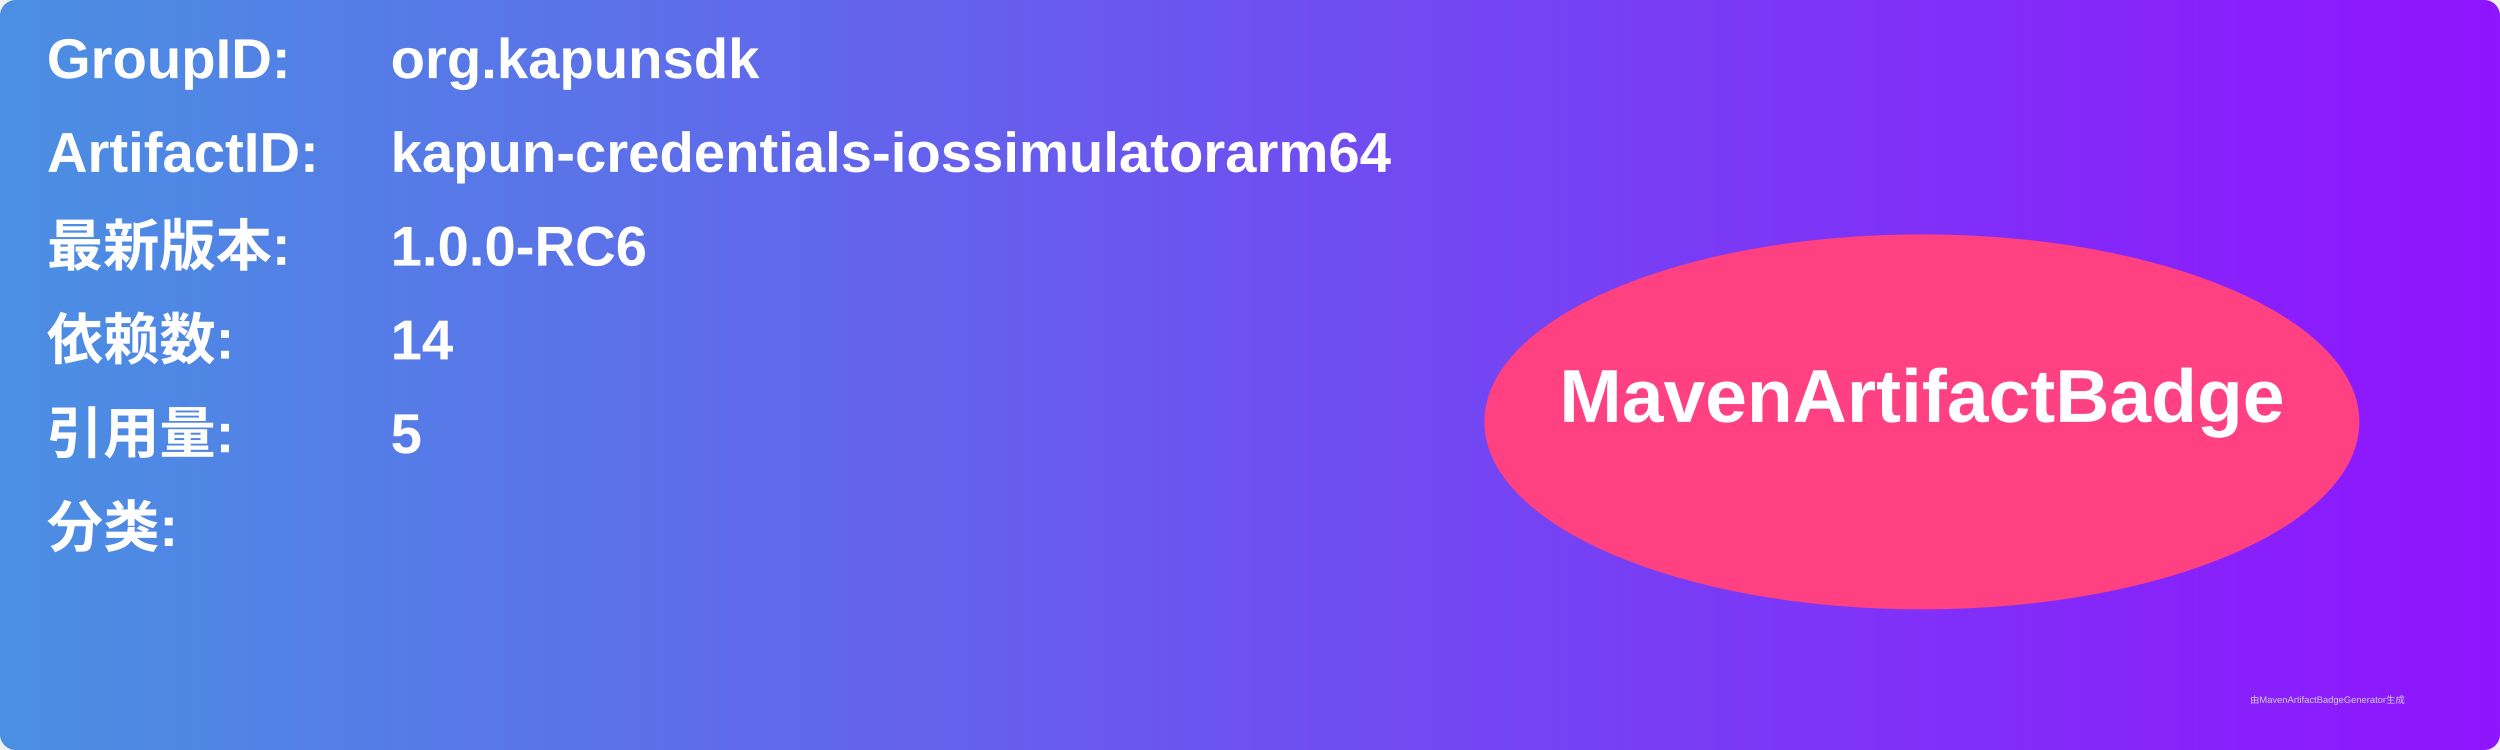
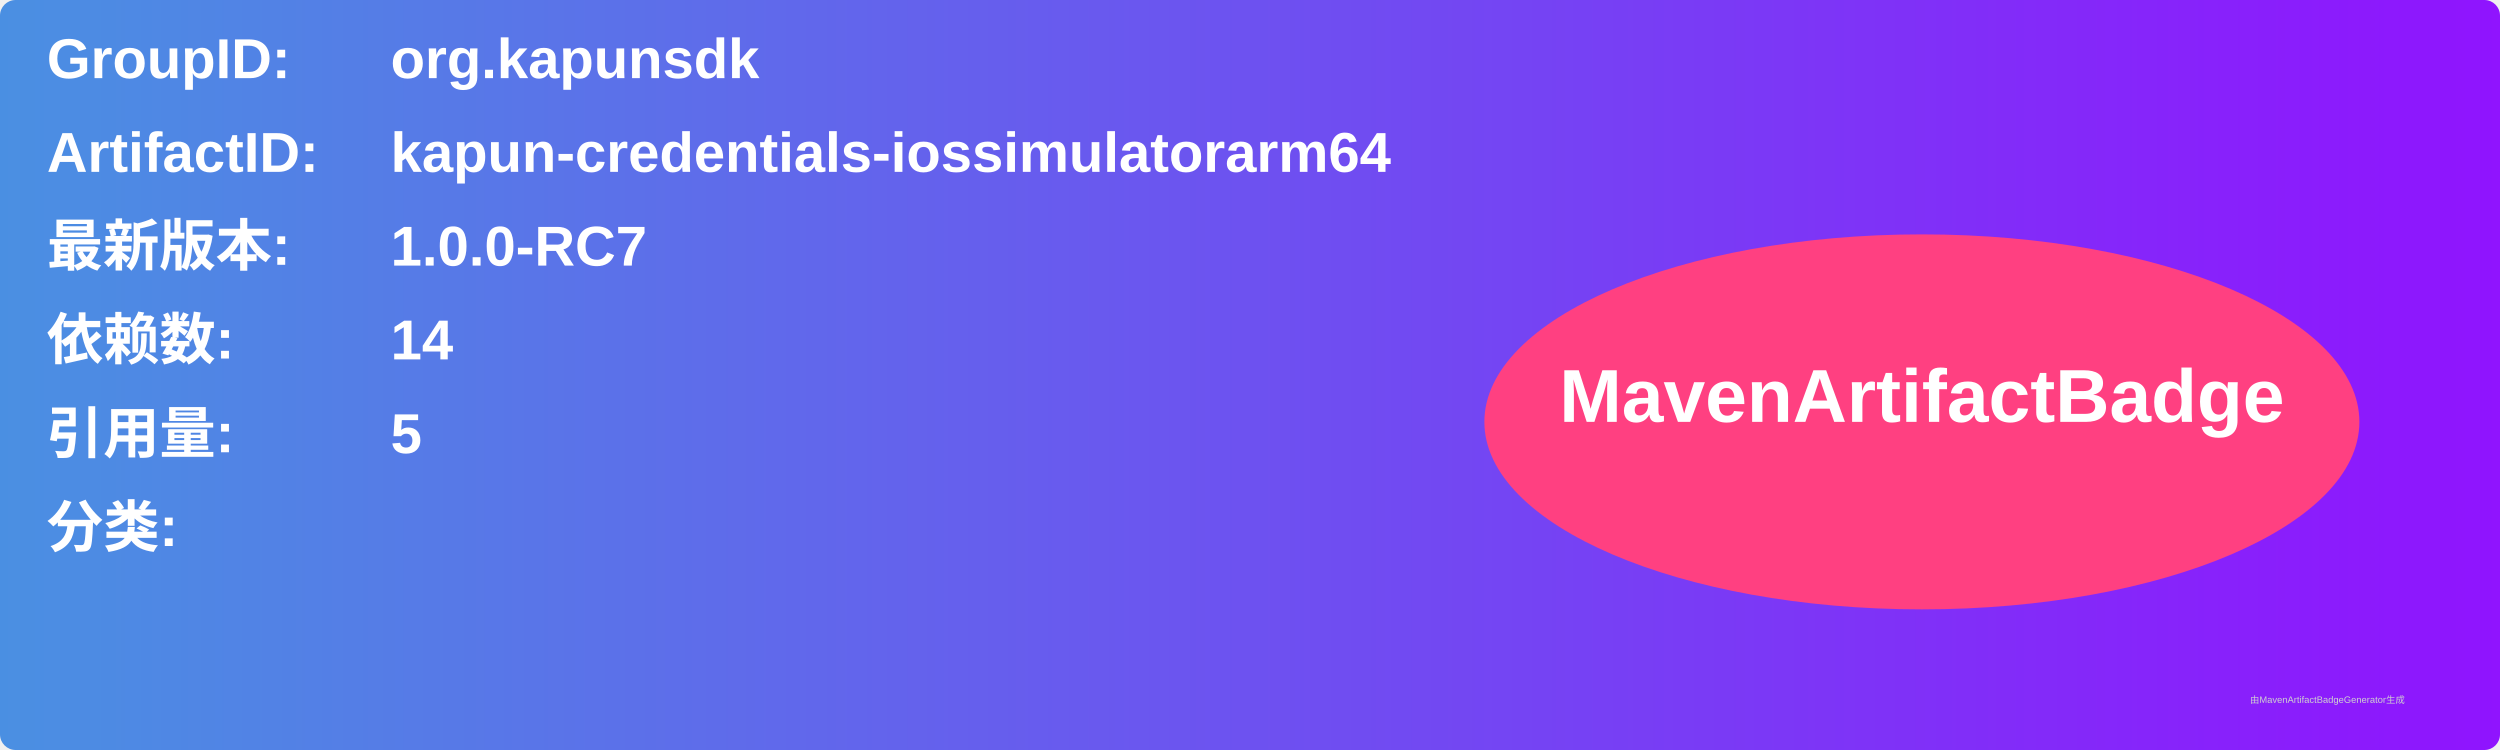
<svg xmlns="http://www.w3.org/2000/svg" width="800" height="240" viewBox="0 0 800 240">
  <linearGradient id="grad" x1="0%" y1="0%" x2="100%" y2="0%">
    <stop offset="0%" stop-color="#4a90e2" />
    <stop offset="100%" stop-color="#9013fe" />
  </linearGradient>
  <rect width="100%" height="100%" rx="5" ry="5" fill="url(#grad)" />
  <g transform="translate(15, 15)">
    <text x="0" y="10" font-family="Arial" font-size="18" fill="white" font-weight="bold" width="260">GroupID:</text>
    <text x="110" y="10" font-family="Arial" font-size="18" fill="white" font-weight="bold" width="460">org.kapunsdk</text>
    <text x="0" y="40" font-family="Arial" font-size="18" fill="white" font-weight="bold" width="260">ArtifactID:</text>
    <text x="110" y="40" font-family="Arial" font-size="18" fill="white" font-weight="bold" width="460">kapun-credentials-iossimulatorarm64</text>
    <text x="0" y="70" font-family="Arial" font-size="18" fill="white" font-weight="bold">最新版本:</text>
    <text x="110" y="70" font-family="Arial" font-size="18" fill="white" font-weight="bold">
-       <tspan font-weight="bold">1.0.0-RC6</tspan>
+       <tspan font-weight="bold">1.0.0-RC7</tspan>
    </text>
    <text x="0" y="100" font-family="Arial" font-size="18" fill="white" font-weight="bold">依赖数: </text>
    <text x="110" y="100" font-family="Arial" font-size="18" fill="white">
      <tspan font-weight="bold">14</tspan>
    </text>
    <text x="0" y="130" font-family="Arial" font-size="18" fill="white" font-weight="bold">引用量: </text>
    <text x="110" y="130" font-family="Arial" font-size="18" fill="white">
      <tspan font-weight="bold">5</tspan>
    </text>
    <text x="0" y="160" font-family="Arial" font-size="18" fill="white" font-weight="bold">分类:</text>
    <text x="10" y="190" font-family="Arial" font-size="10" fill="white">
      <tspan font-weight="bold" />
    </text>
    <ellipse cx="600" cy="120" rx="140" ry="60" fill="#ff4081" />
    <text x="600" y="120" text-anchor="middle" font-family="Arial" font-size="24" fill="white" font-weight="bold">MavenArtifactBadge</text>
  </g>
  <text x="720" y="225" font-family="Arial" font-size="3" fill="#d0d0d0">由MavenArtifactBadgeGenerator生成</text>
</svg>
